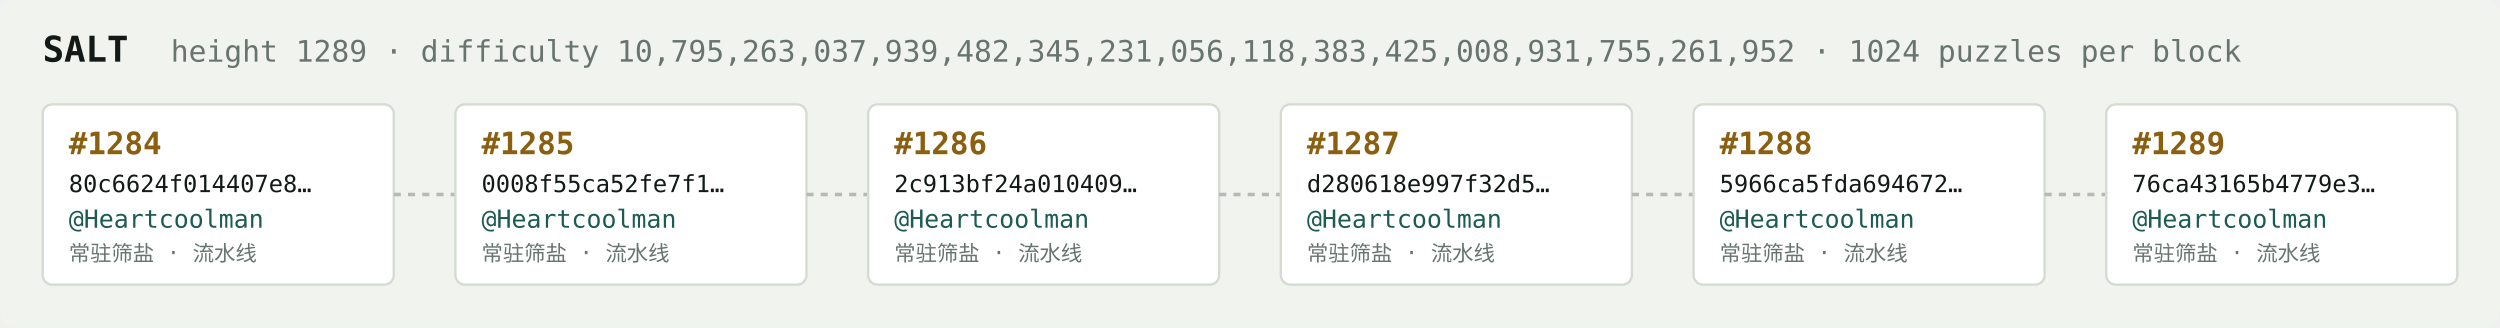
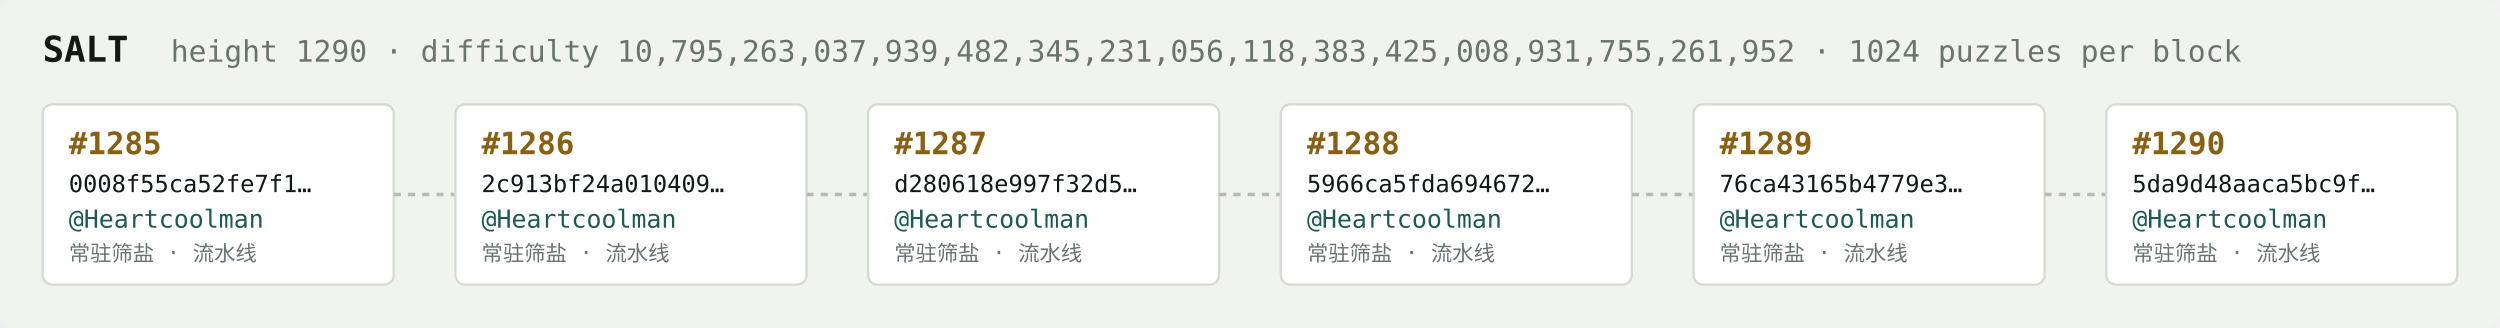
<svg xmlns="http://www.w3.org/2000/svg" width="1054" height="138" viewBox="0 0 1054 138" font-family="ui-monospace,SFMono-Regular,Menlo,monospace">
  <rect fill="#f1f3ef" width="1054" height="138" rx="6" />
  <text x="18" y="26" fill="#121916" font-size="15" font-weight="700">SALT</text>
-   <text x="72" y="26" fill="#68746e" font-size="12.5">height 1289 · difficulty 10,795,263,037,939,482,345,231,056,118,383,425,008,931,755,261,952 · 1024 puzzles per block</text>
+   <text x="72" y="26" fill="#68746e" font-size="12.5">height 1290 · difficulty 10,795,263,037,939,482,345,231,056,118,383,425,008,931,755,261,952 · 1024 puzzles per block</text>
  <rect x="18" y="44" width="148" height="76" rx="4" fill="#ffffff" stroke="#d5dbd2" stroke-width="1" />
-   <text x="29" y="65" fill="#8a5f10" font-size="13" font-weight="700">#1284</text>
-   <text x="29" y="81" fill="#121916" font-size="10">80c6624f014407e8…</text>
+   <text x="29" y="65" fill="#8a5f10" font-size="13" font-weight="700">#1285</text>
+   <text x="29" y="81" fill="#121916" font-size="10">0008f55ca52fe7f1…</text>
  <text x="29" y="96" fill="#1c5b52" font-size="10.5">@Heartcoolman</text>
  <text x="29" y="110" fill="#68746e" font-size="9">常驻筛盐 · 流水线</text>
  <line x1="166" y1="82.0" x2="192" y2="82.0" stroke="#b3bcb4" stroke-width="1.5" stroke-dasharray="3 3" />
  <rect x="192" y="44" width="148" height="76" rx="4" fill="#ffffff" stroke="#d5dbd2" stroke-width="1" />
-   <text x="203" y="65" fill="#8a5f10" font-size="13" font-weight="700">#1285</text>
-   <text x="203" y="81" fill="#121916" font-size="10">0008f55ca52fe7f1…</text>
+   <text x="203" y="65" fill="#8a5f10" font-size="13" font-weight="700">#1286</text>
+   <text x="203" y="81" fill="#121916" font-size="10">2c913bf24a010409…</text>
  <text x="203" y="96" fill="#1c5b52" font-size="10.5">@Heartcoolman</text>
  <text x="203" y="110" fill="#68746e" font-size="9">常驻筛盐 · 流水线</text>
  <line x1="340" y1="82.0" x2="366" y2="82.0" stroke="#b3bcb4" stroke-width="1.5" stroke-dasharray="3 3" />
  <rect x="366" y="44" width="148" height="76" rx="4" fill="#ffffff" stroke="#d5dbd2" stroke-width="1" />
-   <text x="377" y="65" fill="#8a5f10" font-size="13" font-weight="700">#1286</text>
-   <text x="377" y="81" fill="#121916" font-size="10">2c913bf24a010409…</text>
+   <text x="377" y="65" fill="#8a5f10" font-size="13" font-weight="700">#1287</text>
+   <text x="377" y="81" fill="#121916" font-size="10">d280618e997f32d5…</text>
  <text x="377" y="96" fill="#1c5b52" font-size="10.5">@Heartcoolman</text>
  <text x="377" y="110" fill="#68746e" font-size="9">常驻筛盐 · 流水线</text>
  <line x1="514" y1="82.0" x2="540" y2="82.0" stroke="#b3bcb4" stroke-width="1.5" stroke-dasharray="3 3" />
  <rect x="540" y="44" width="148" height="76" rx="4" fill="#ffffff" stroke="#d5dbd2" stroke-width="1" />
-   <text x="551" y="65" fill="#8a5f10" font-size="13" font-weight="700">#1287</text>
-   <text x="551" y="81" fill="#121916" font-size="10">d280618e997f32d5…</text>
+   <text x="551" y="65" fill="#8a5f10" font-size="13" font-weight="700">#1288</text>
+   <text x="551" y="81" fill="#121916" font-size="10">5966ca5fda694672…</text>
  <text x="551" y="96" fill="#1c5b52" font-size="10.5">@Heartcoolman</text>
  <text x="551" y="110" fill="#68746e" font-size="9">常驻筛盐 · 流水线</text>
  <line x1="688" y1="82.0" x2="714" y2="82.0" stroke="#b3bcb4" stroke-width="1.5" stroke-dasharray="3 3" />
  <rect x="714" y="44" width="148" height="76" rx="4" fill="#ffffff" stroke="#d5dbd2" stroke-width="1" />
-   <text x="725" y="65" fill="#8a5f10" font-size="13" font-weight="700">#1288</text>
-   <text x="725" y="81" fill="#121916" font-size="10">5966ca5fda694672…</text>
+   <text x="725" y="65" fill="#8a5f10" font-size="13" font-weight="700">#1289</text>
+   <text x="725" y="81" fill="#121916" font-size="10">76ca43165b4779e3…</text>
  <text x="725" y="96" fill="#1c5b52" font-size="10.5">@Heartcoolman</text>
  <text x="725" y="110" fill="#68746e" font-size="9">常驻筛盐 · 流水线</text>
  <line x1="862" y1="82.0" x2="888" y2="82.0" stroke="#b3bcb4" stroke-width="1.5" stroke-dasharray="3 3" />
  <rect x="888" y="44" width="148" height="76" rx="4" fill="#ffffff" stroke="#d5dbd2" stroke-width="1" />
-   <text x="899" y="65" fill="#8a5f10" font-size="13" font-weight="700">#1289</text>
-   <text x="899" y="81" fill="#121916" font-size="10">76ca43165b4779e3…</text>
+   <text x="899" y="65" fill="#8a5f10" font-size="13" font-weight="700">#1290</text>
+   <text x="899" y="81" fill="#121916" font-size="10">5da9d48aaca5bc9f…</text>
  <text x="899" y="96" fill="#1c5b52" font-size="10.5">@Heartcoolman</text>
  <text x="899" y="110" fill="#68746e" font-size="9">常驻筛盐 · 流水线</text>
</svg>
